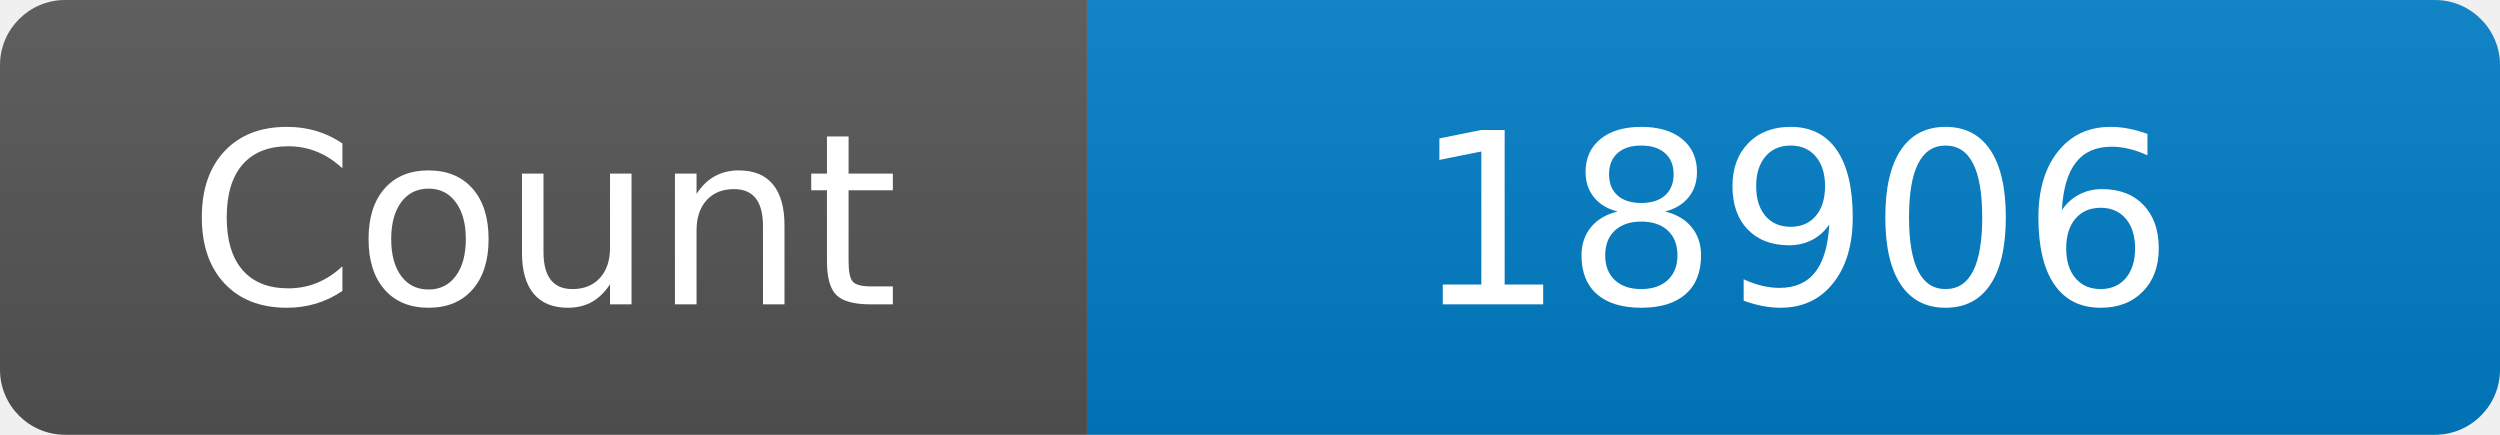
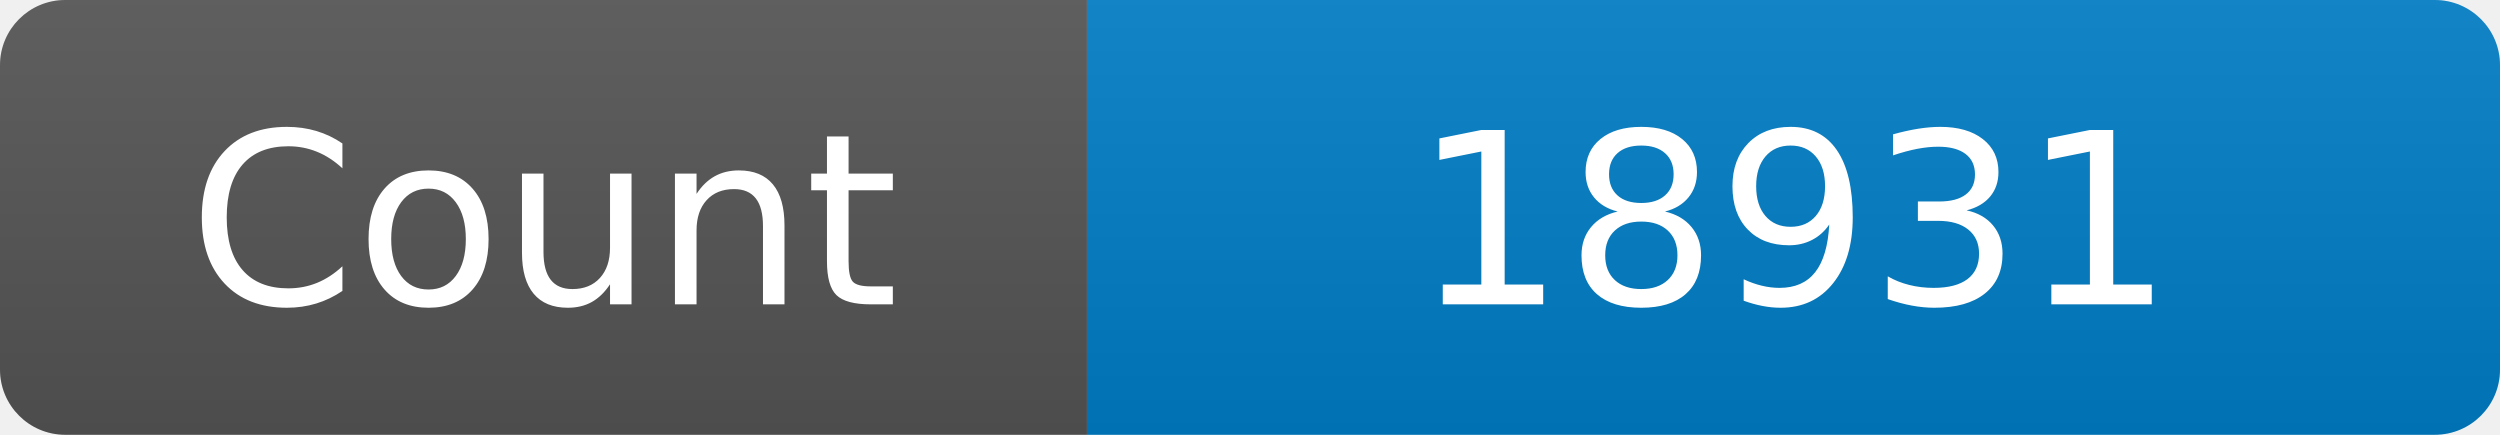
<svg xmlns="http://www.w3.org/2000/svg" width="115" height="20" role="img" aria-label="Maintained?: yes">
  <linearGradient id="s" x2="0" y2="100%">
    <stop offset="0" stop-color="#bbb" stop-opacity=".1" />
    <stop offset="1" stop-opacity=".1" />
  </linearGradient>
  <clipPath id="r">
    <rect width="115" height="20" rx="3" fill="#fff" />
  </clipPath>
  <g clip-path="url(#r)">
    <rect width="50" height="20" fill="#555" />
    <rect x="50" width="160" height="20" fill="#007ec6" />
    <rect width="115" height="20" fill="url(#s)" />
  </g>
  <g fill="#fff" text-anchor="middle" font-family="Verdana,Geneva,DejaVu Sans,sans-serif" font-size="110">
    <text x="250" y="140" transform="scale(.1)" fill="#fff">Count</text>
-     <text x="825" y="140" transform="scale(.1)" fill="#fff">18906</text>
+     <text x="825" y="140" transform="scale(.1)" fill="#fff">18931</text>
  </g>
</svg>
